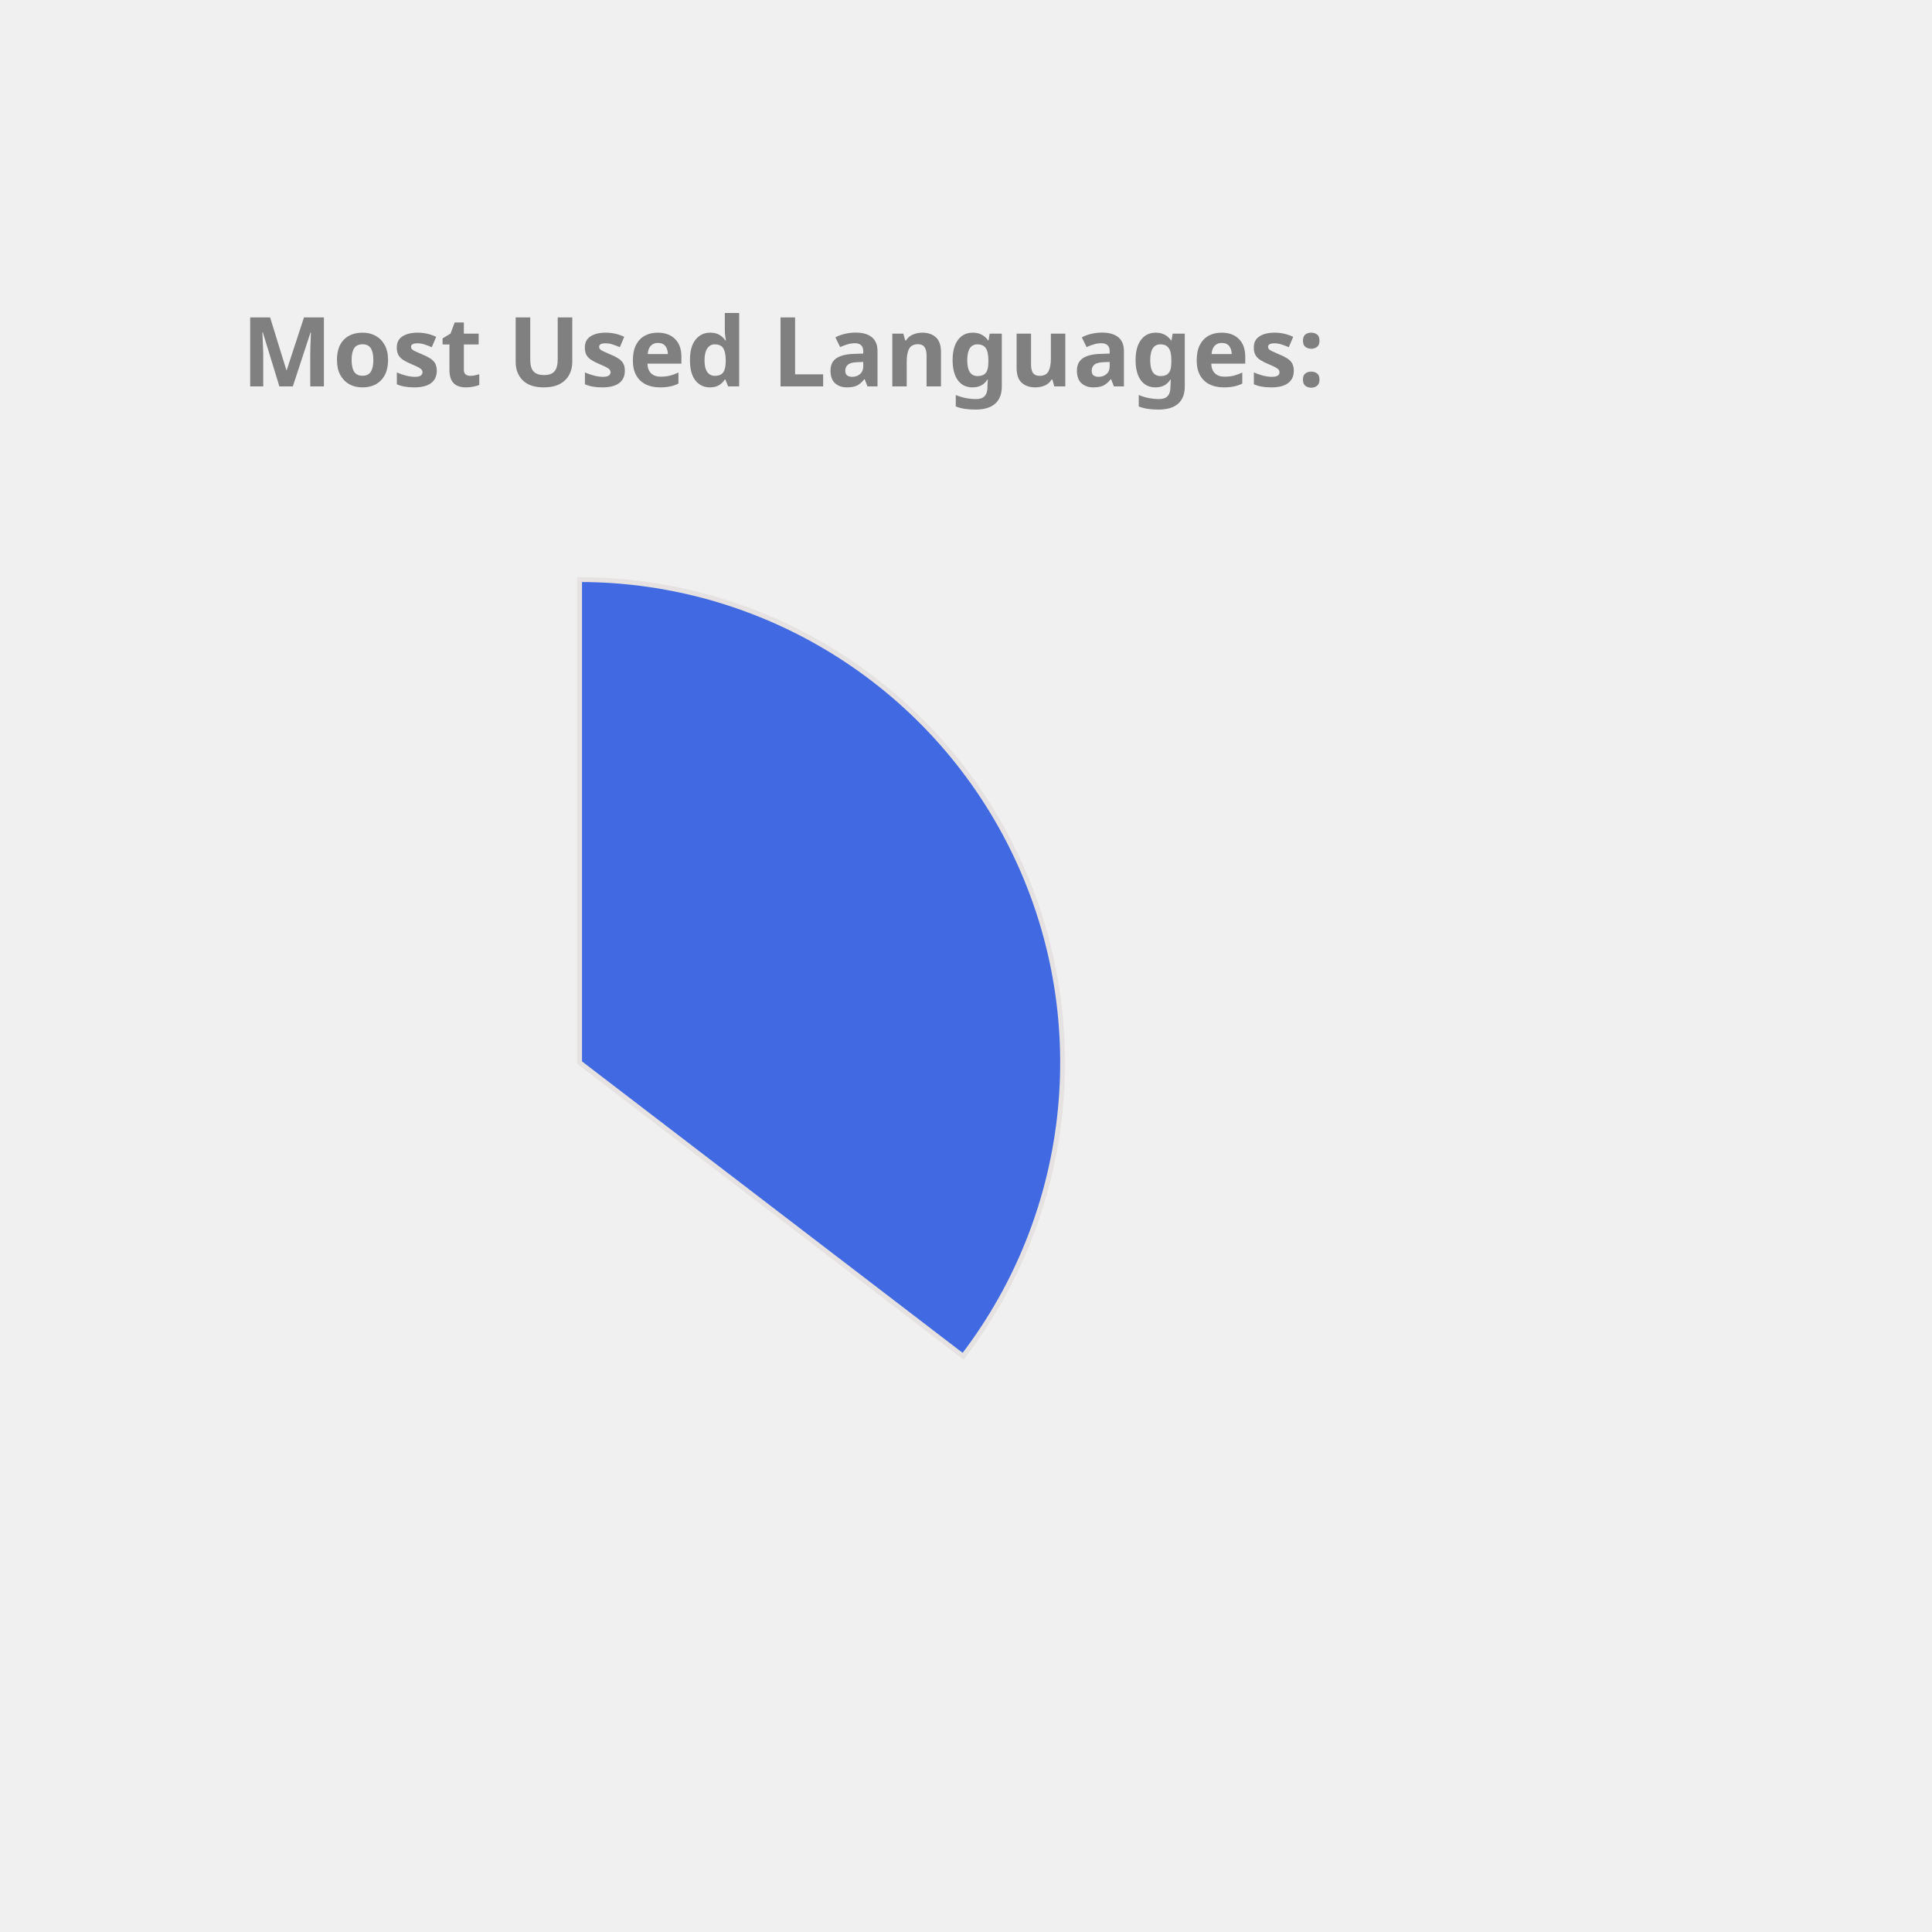
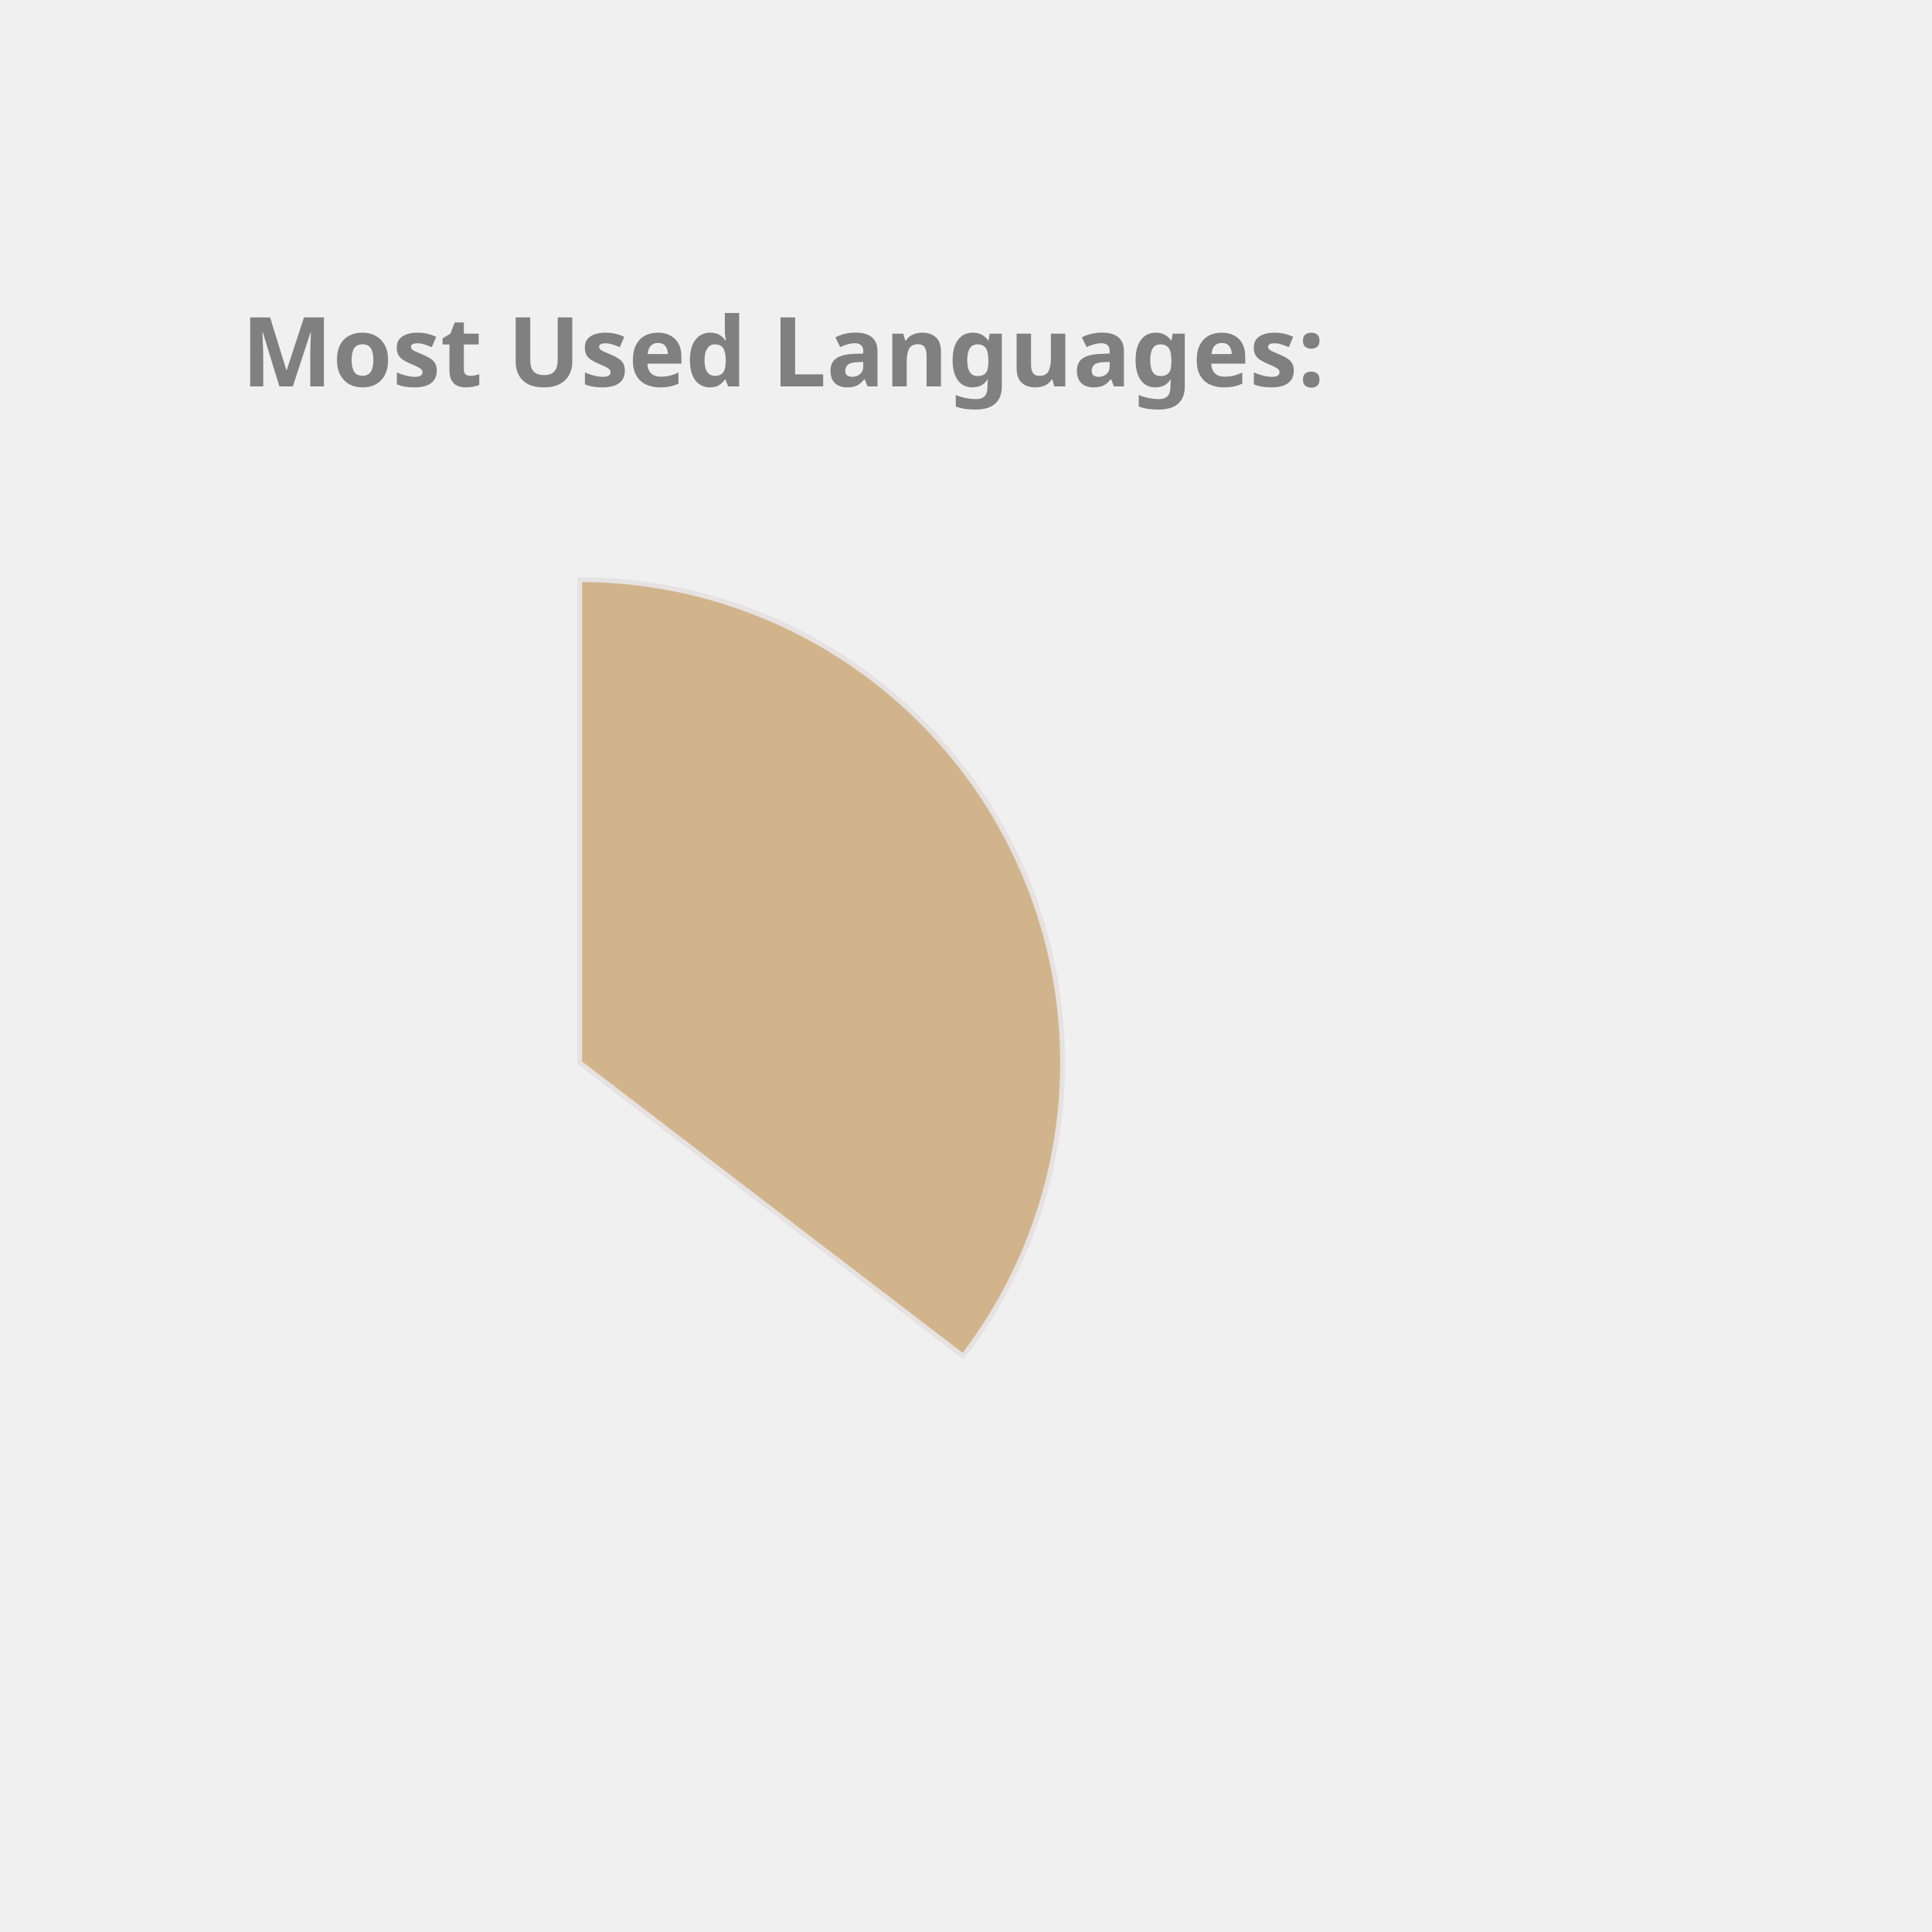
<svg xmlns="http://www.w3.org/2000/svg" height="350px" width="350px" viewBox="0 0 400 400">
  <style> 
        .label {
                font: bold 20px sans-serif;
                color: #404040;
                -webkit-text-stroke: 1px white;
        }

        path {
                stroke: #E6E2E1;
                stroke-width: 1px;
                transform: translate(60px, 100px);
        }

        .path_1 {
                animation: fadeIn 5s linear forwards;
        }

        .path_2 {
                transform: scale(0);
                animation: fadeIn 5s linear forwards 5s;
        }


        
        .path_3 {
                transform: scale(0);
                animation: fadeIn 5s linear forwards 10s;
        }


        .path_4 {
                transform: scale(0);
                animation: fadeIn 5s linear forwards 15s;
        }

        .path_5 {
                transform: scale(0);
                animation: fadeIn 5s linear forwards 20s;
        }

        .path_6 {
                transform: scale(0);
                animation: fadeIn 5s linear forwards 25s;
        }

        .path_7 {
                transform: scale(0);
                animation: fadeIn 5s linear forwards 30s;
        }

        .path_8 {
                transform: scale(0);
                animation: fadeIn 5s linear forwards 35s;
        }

        .path_9 {
                transform: scale(0);
                animation: fadeIn 5s linear forwards 40s;
        }

        .path_10 {
                transform: scale(0);
                animation: fadeIn 5s linear forwards 45s;
        }

        @keyframes fadeIn {
                0% {                        
                        transform: translate(250px, 300px) rotate(0deg) scale(0);
                        
                }
                50% {
                        transform: translate(150px, 220px) rotate(180deg) scale(0.5);
                        
                }
                
                100% {
                        transform: translate(60px, 120px) rotate(360deg) scale(1);
                        
                }
        }
        .txt_1 {
                opacity: 0;
                animation: txtShow 5s linear forwards 0s;
        }

        .txt_2 {
                opacity: 0;
                animation: txtShow 5s linear forwards 5s;
        }

        .txt_3 {
                opacity: 0;
                animation: txtShow 5s linear forwards 10s;
        }

        .txt_4 {
                opacity: 0;
                animation: txtShow 5s linear forwards 15s;
        }

        .txt_5 {
                opacity: 0;
                animation: txtShow 5s linear forwards 20s;
        }

        .txt_6 {
                opacity: 0;
                animation: txtShow 5s linear forwards 25s;
        }

        .txt_7 {
                opacity: 0;
                animation: txtShow 5s linear forwards 30s;
        }

        .txt_8 {
                opacity: 0;
                animation: txtShow 5s linear forwards 35s;
        }

        .txt_9 {
                opacity: 0;
                animation: txtShow 5s linear forwards 40s;
        }

        .txt_10 {
                opacity: 0;
                animation: txtShow 5s linear forwards 45s;
        }

        @keyframes txtShow {
                0% {                        
                        opacity: 0;
                        transform: translate(0px, 0px) scale(0);
                }
                100% {
                        opacity: 1;
                        transform: translate(0px, 0px) scale(1);
                        
                }
        }
</style>
-   <path class="path_1" d="M 60,120 L 60,20 A 100,100 0 0 1 139.399,180.793 Z" fill="RoyalBlue" stroke="#fff" stroke-width="2" />
-   <text class="txt_1" x="260" y="150" fill="RoyalBlue" stroke="RoyalBlue" stroke-width="1">Java</text>
-   <path class="path_2" d="M 60,120 L 139.399,180.793 A 100,100 0 0 1 -26.707,169.819 Z" fill="Crimson" stroke="#fff" stroke-width="2" />
-   <text class="txt_2" x="260" y="170" fill="Crimson" stroke="Crimson" stroke-width="1">TypeScript</text>
-   <path class="path_3" d="M 60,120 L -26.707,169.819 A 100,100 0 0 1 -29.664,75.724 Z" fill="Pink" stroke="#fff" stroke-width="2" />
-   <text class="txt_3" x="260" y="190" fill="Pink" stroke="Pink" stroke-width="1">JavaScript</text>
-   <path class="path_4" d="M 60,120 L -29.664,75.724 A 100,100 0 0 1 -11.594,50.183 Z" fill="MediumTurquoise" stroke="#fff" stroke-width="2" />
-   <text class="txt_4" x="260" y="210" fill="MediumTurquoise" stroke="MediumTurquoise" stroke-width="1">HTML</text>
-   <path class="path_5" d="M 60,120 L -11.594,50.183 A 100,100 0 0 1 9.096,33.926 Z" fill="Tomato" stroke="#fff" stroke-width="2" />
-   <text class="txt_5" x="260" y="230" fill="Tomato" stroke="Tomato" stroke-width="1">CSS</text>
-   <path class="path_6" d="M 60,120 L 9.096,33.926 A 100,100 0 0 1 32.101,23.971 Z" fill="DodgerBlue" stroke="#fff" stroke-width="2" />
-   <text class="txt_6" x="260" y="250" fill="DodgerBlue" stroke="DodgerBlue" stroke-width="1">Sass</text>
-   <path class="path_7" d="M 60,120 L 32.101,23.971 A 100,100 0 0 1 41.262,21.771 Z" fill="RosyBrown" stroke="#fff" stroke-width="2" />
-   <text class="txt_7" x="260" y="270" fill="RosyBrown" stroke="RosyBrown" stroke-width="1">Python</text>
-   <path class="path_8" d="M 60,120 L 41.262,21.771 A 100,100 0 0 1 49.964,20.505 Z" fill="MediumSlateBlue" stroke="#fff" stroke-width="2" />
-   <text class="txt_8" x="260" y="290" fill="MediumSlateBlue" stroke="MediumSlateBlue" stroke-width="1">Batchfile</text>
-   <path class="path_9" d="M 60,120 L 49.964,20.505 A 100,100 0 0 1 54.348,20.16 Z" fill="Salmon" stroke="#fff" stroke-width="2" />
-   <text class="txt_9" x="260" y="310" fill="Salmon" stroke="Salmon" stroke-width="1">Mustache</text>
-   <path class="path_10" d="M 60,120 L 54.348,20.16 A 100,100 0 0 1 58.115,20.018 Z" fill="SteelBlue" stroke="#fff" stroke-width="2" />
-   <text class="txt_10" x="260" y="330" fill="SteelBlue" stroke="SteelBlue" stroke-width="1">SCSS</text>
+   <path class="path_1" d="M 60,120 L 60,20 A 100,100 0 0 1 139.399,180.793 Z" fill="Tan" stroke="#fff" stroke-width="2" />
+   <text class="txt_1" x="260" y="150" fill="Tan" stroke="Tan" stroke-width="1">Java</text>
+   <path class="path_2" d="M 60,120 L 139.399,180.793 A 100,100 0 0 1 -26.707,169.819 Z" fill="Tomato" stroke="#fff" stroke-width="2" />
+   <text class="txt_2" x="260" y="170" fill="Tomato" stroke="Tomato" stroke-width="1">TypeScript</text>
+   <path class="path_3" d="M 60,120 L -26.707,169.819 A 100,100 0 0 1 -29.664,75.724 Z" fill="Salmon" stroke="#fff" stroke-width="2" />
+   <text class="txt_3" x="260" y="190" fill="Salmon" stroke="Salmon" stroke-width="1">JavaScript</text>
+   <path class="path_4" d="M 60,120 L -29.664,75.724 A 100,100 0 0 1 -11.594,50.183 Z" fill="RosyBrown" stroke="#fff" stroke-width="2" />
+   <text class="txt_4" x="260" y="210" fill="RosyBrown" stroke="RosyBrown" stroke-width="1">HTML</text>
+   <path class="path_5" d="M 60,120 L -11.594,50.183 A 100,100 0 0 1 9.096,33.926 Z" fill="Orange" stroke="#fff" stroke-width="2" />
+   <text class="txt_5" x="260" y="230" fill="Orange" stroke="Orange" stroke-width="1">CSS</text>
+   <path class="path_6" d="M 60,120 L 9.096,33.926 A 100,100 0 0 1 32.101,23.971 Z" fill="MediumTurquoise" stroke="#fff" stroke-width="2" />
+   <text class="txt_6" x="260" y="250" fill="MediumTurquoise" stroke="MediumTurquoise" stroke-width="1">Sass</text>
+   <path class="path_7" d="M 60,120 L 32.101,23.971 A 100,100 0 0 1 41.262,21.771 Z" fill="Pink" stroke="#fff" stroke-width="2" />
+   <text class="txt_7" x="260" y="270" fill="Pink" stroke="Pink" stroke-width="1">Python</text>
+   <path class="path_8" d="M 60,120 L 41.262,21.771 A 100,100 0 0 1 49.964,20.505 Z" fill="LightSeaGreen" stroke="#fff" stroke-width="2" />
+   <text class="txt_8" x="260" y="290" fill="LightSeaGreen" stroke="LightSeaGreen" stroke-width="1">Batchfile</text>
+   <path class="path_9" d="M 60,120 L 49.964,20.505 A 100,100 0 0 1 54.348,20.16 Z" fill="Gold" stroke="#fff" stroke-width="2" />
+   <text class="txt_9" x="260" y="310" fill="Gold" stroke="Gold" stroke-width="1">Mustache</text>
+   <path class="path_10" d="M 60,120 L 54.348,20.16 A 100,100 0 0 1 58.115,20.018 Z" fill="MediumAquaMarine" stroke="#fff" stroke-width="2" />
+   <text class="txt_10" x="260" y="330" fill="MediumAquaMarine" stroke="MediumAquaMarine" stroke-width="1">SCSS</text>
  <g class="label">
    <text x="50" y="80" fill="grey">Most Used Languages:</text>
  </g>
</svg>
